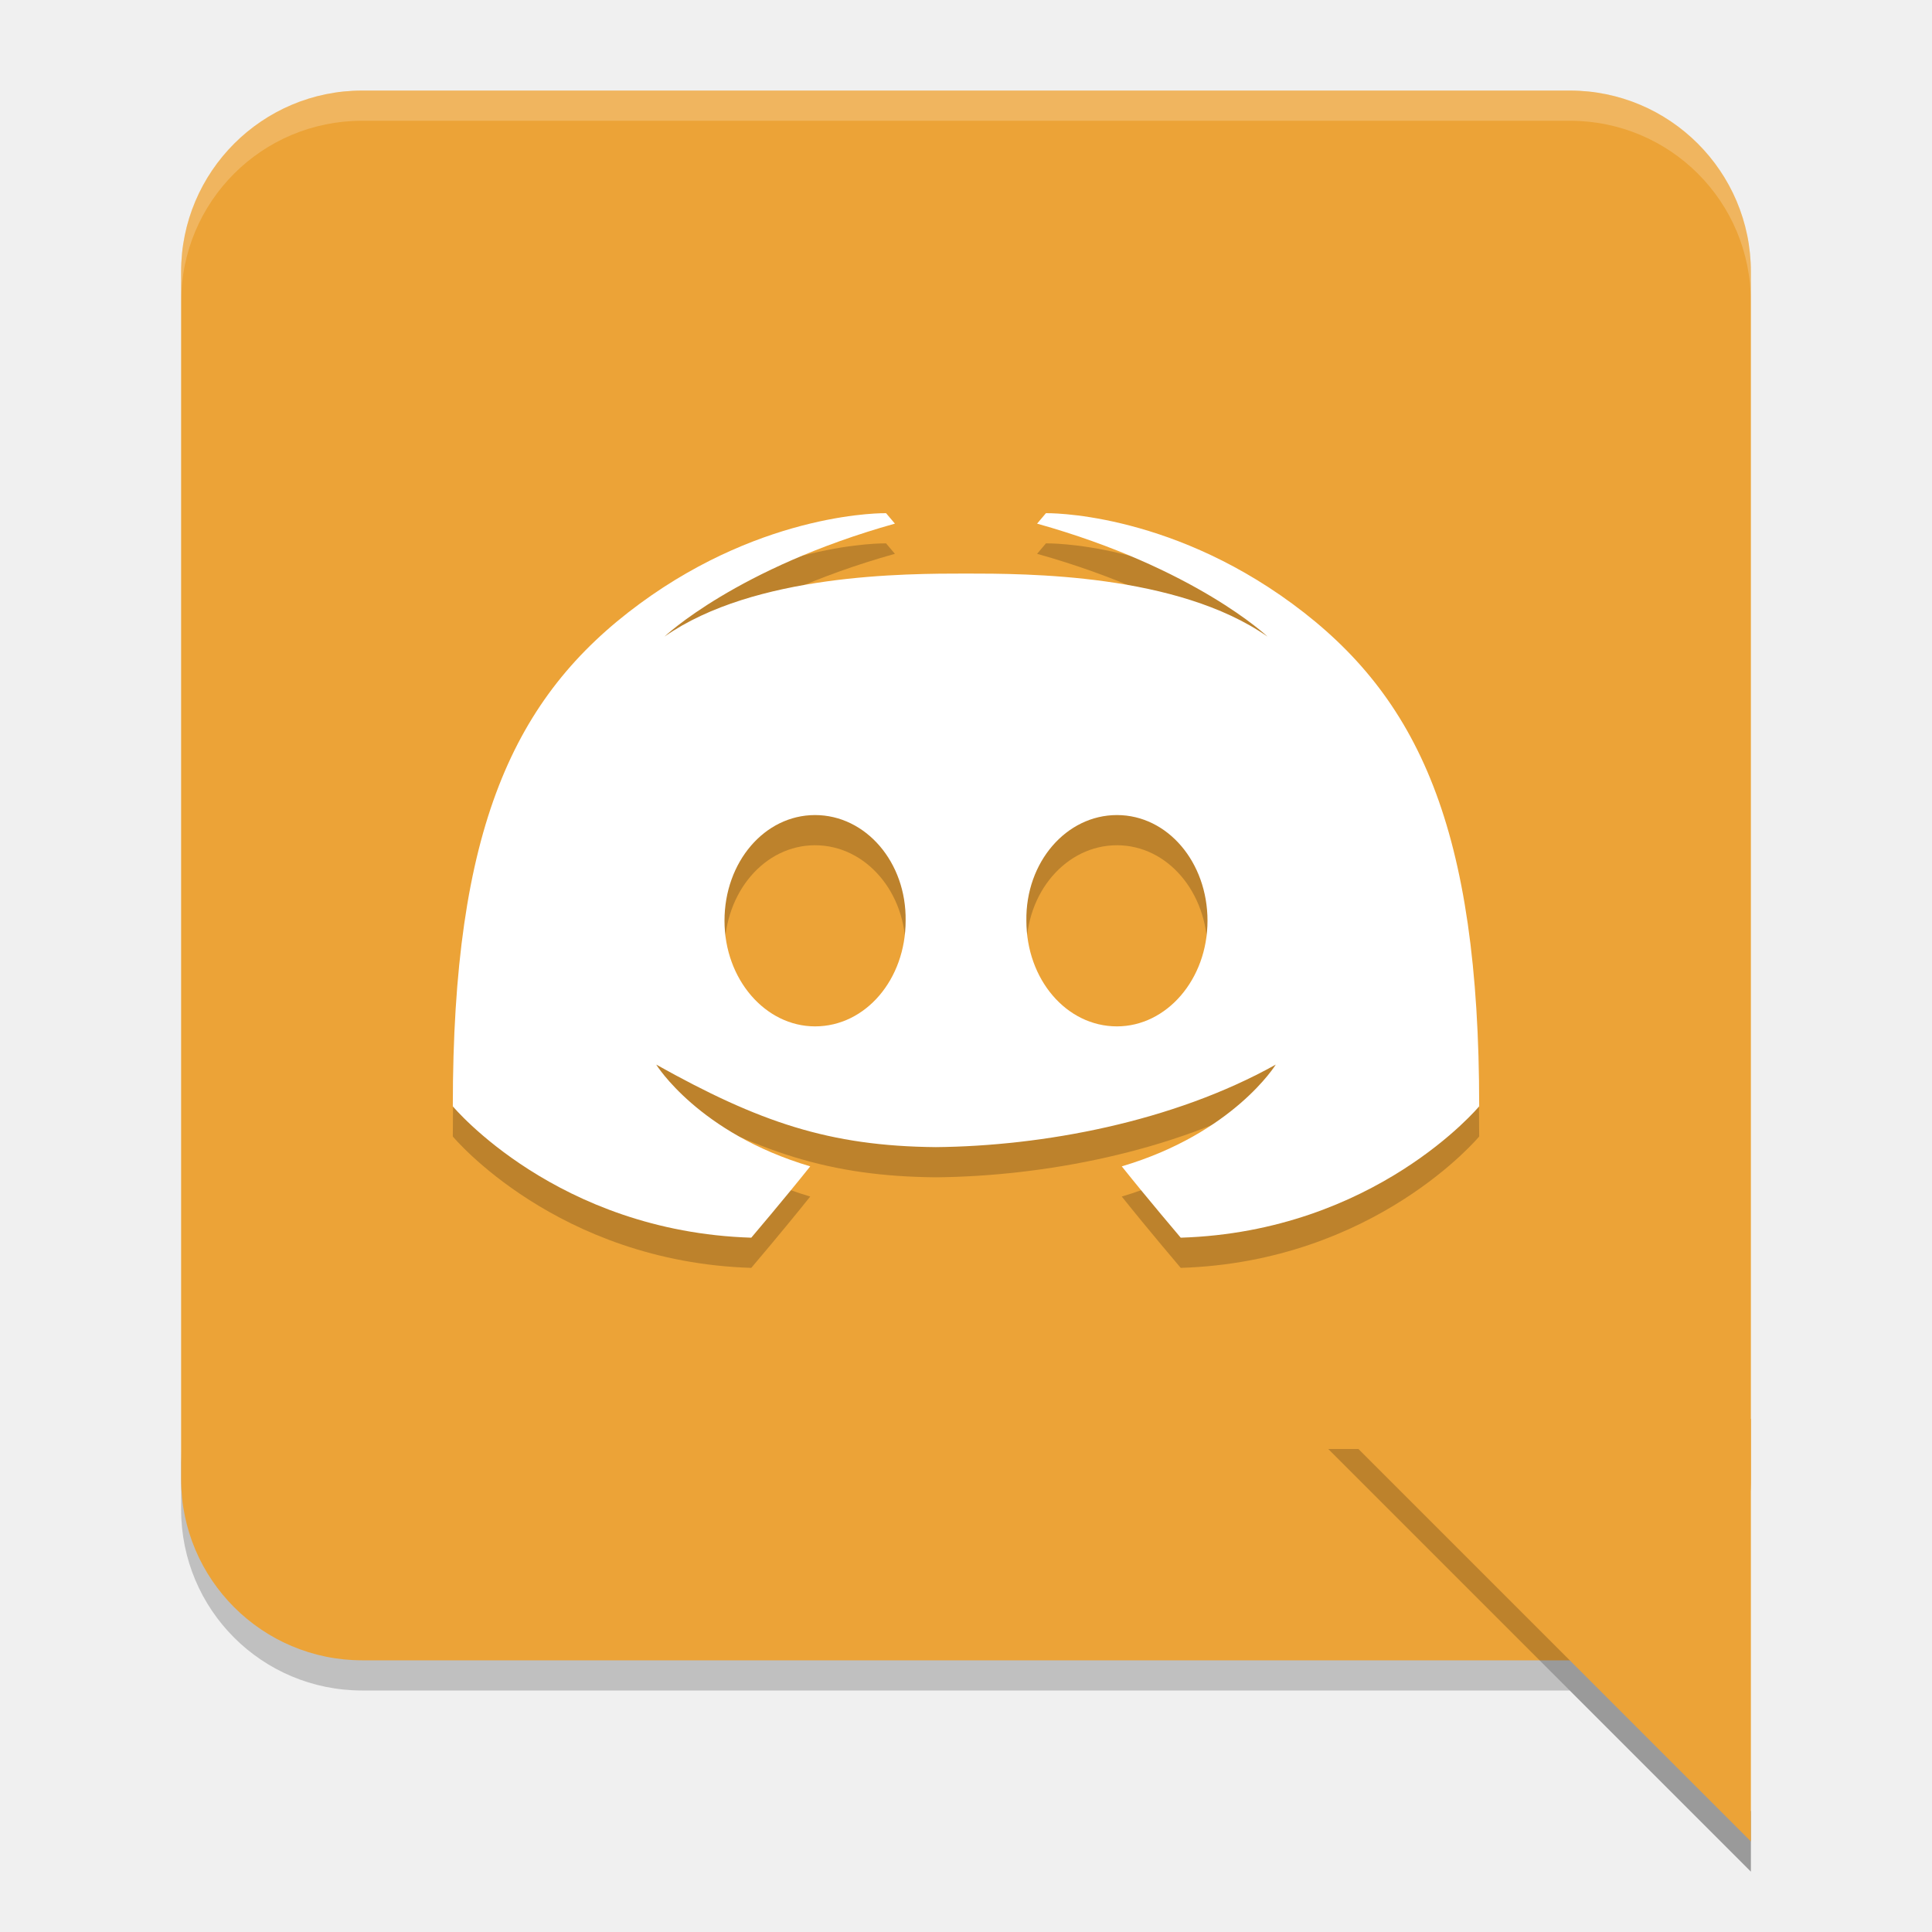
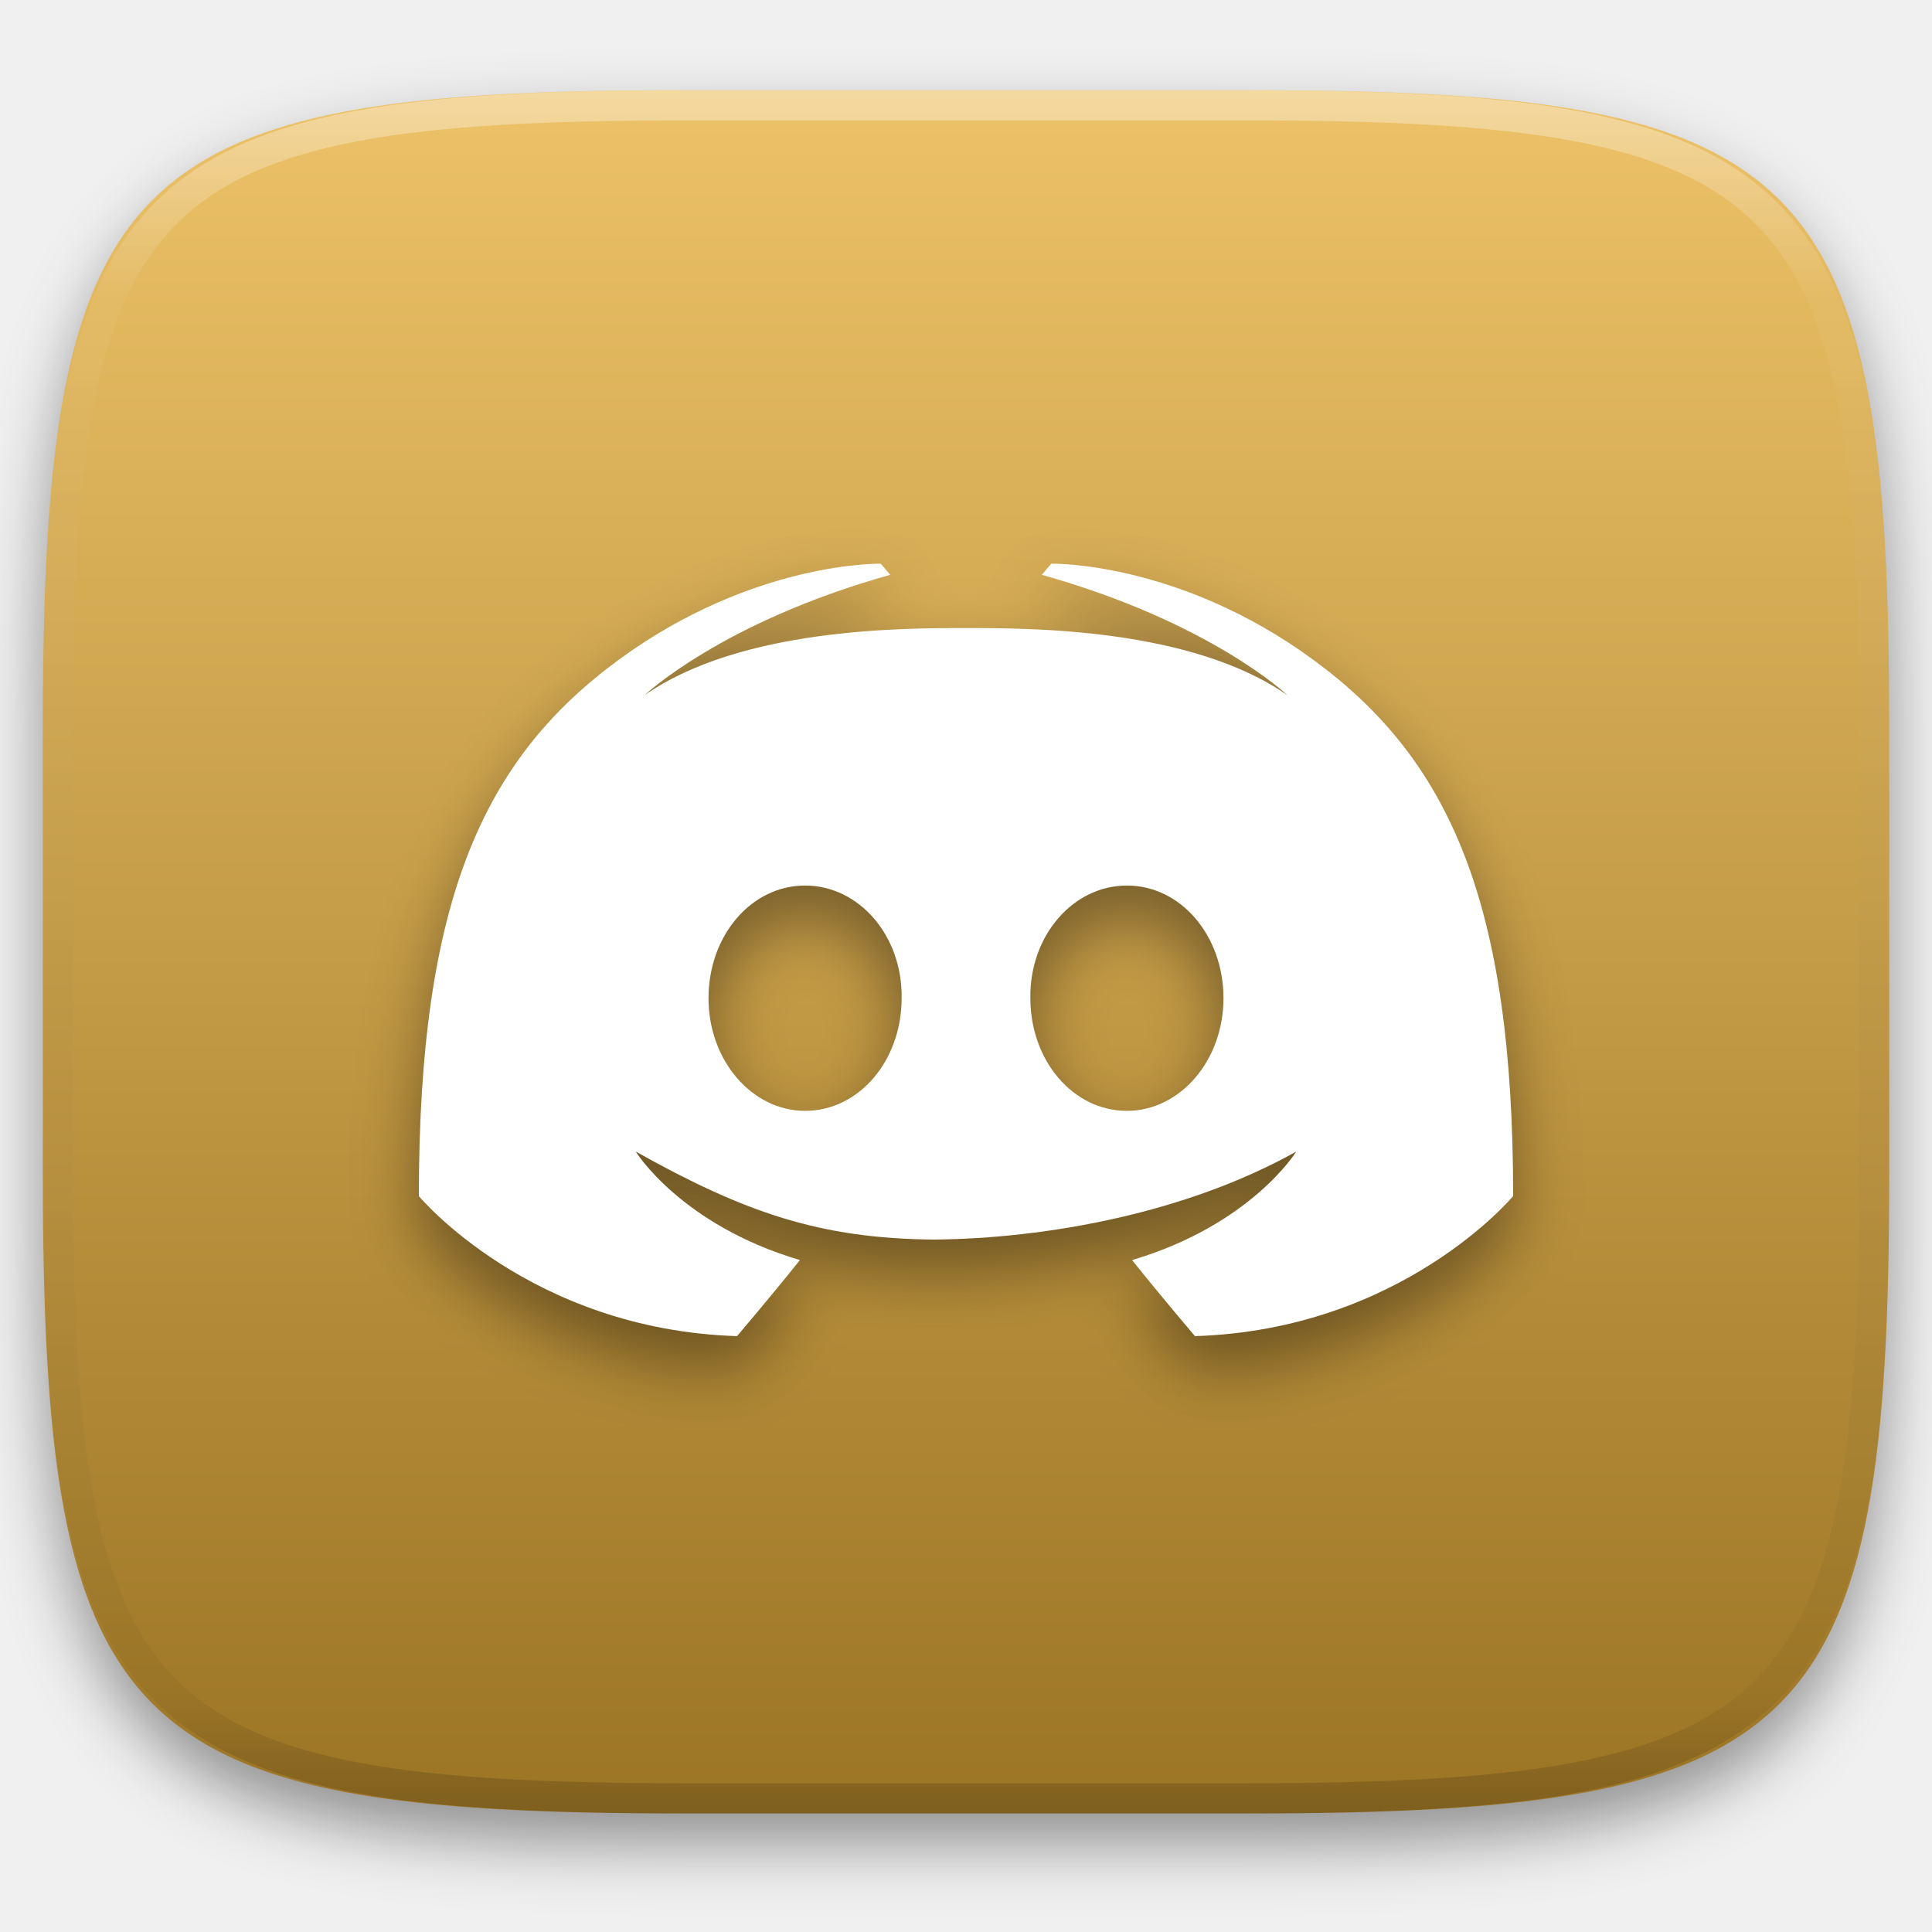
- <svg xmlns="http://www.w3.org/2000/svg" width="64" height="64" version="1.1" viewBox="0 0 64 64">
-   <path style="opacity:0.2" d="m 6,48 0,2 c 0,3.324 2.676,6 6,6 l 40,0 6,6 0,-2 -6,-6 -40,0 C 8.676,54 6,51.324 6,48 Z" />
-   <rect style="fill:#eca337" width="52" height="52" x="6" y="3" rx="6" ry="6" />
-   <path style="opacity:0.2;fill-rule:evenodd" d="M 44,48 58,62 58,60 46,48 44,48 Z" />
-   <path style="fill:#eca337;fill-rule:evenodd" d="M 58,61 44,47 58,47 Z" />
-   <path style="opacity:0.2" d="m 29.352,18 c 0,0 -3.961,-0.086 -8.156,2.996 C 17,24.078 15,28.458 15,37.648 c 0,0 3.448,4.15 9.887,4.352 0,0 1.079,-1.268 1.953,-2.363 -3.7,-1.095 -5.102,-3.371 -5.102,-3.371 C 25.147,38.171 27.465,38.967 31,39 c 3.535,-0.033 7.853,-0.829 11.262,-2.734 0,0 -1.402,2.276 -5.102,3.371 C 38.034,40.732 39.113,42 39.113,42 45.552,41.798 49,37.648 49,37.648 49,28.458 47,24.078 42.805,20.996 38.609,17.914 34.648,18 34.648,18 l -0.293,0.346 c 5.244,1.469 7.633,3.742 7.633,3.742 C 39,20 34,20 32,20 c -2,0 -7,4e-6 -9.988,2.088 0,0 2.389,-2.273 7.633,-3.742 z M 27,28 c 1.676,0 3.029,1.559 3,3.5 0,1.941 -1.324,3.5 -3,3.5 -1.647,0 -3,-1.559 -3,-3.5 0,-1.941 1.324,-3.5 3,-3.5 z m 10,0 c 1.676,0 3,1.559 3,3.5 0,1.941 -1.353,3.5 -3,3.5 -1.676,0 -3,-1.559 -3,-3.5 -0.029,-1.941 1.324,-3.5 3,-3.5 z" />
-   <path style="fill:#ffffff" d="m 29.352,17 c 0,0 -3.961,-0.086 -8.156,2.996 C 17,23.078 15,27.458 15,36.648 c 0,0 3.448,4.15 9.887,4.352 0,0 1.079,-1.268 1.953,-2.363 -3.7,-1.095 -5.102,-3.371 -5.102,-3.371 C 25.147,37.171 27.465,37.967 31,38 c 3.535,-0.033 7.853,-0.829 11.262,-2.734 0,0 -1.402,2.276 -5.102,3.371 C 38.034,39.732 39.113,41 39.113,41 45.552,40.798 49,36.648 49,36.648 49,27.458 47,23.078 42.805,19.996 38.609,16.914 34.648,17 34.648,17 l -0.293,0.346 c 5.244,1.469 7.633,3.742 7.633,3.742 C 39,19 34,19 32,19 c -2,0 -7,4e-6 -9.988,2.088 0,0 2.389,-2.273 7.633,-3.742 z M 27,27 c 1.676,0 3.029,1.559 3,3.5 0,1.941 -1.324,3.5 -3,3.5 -1.647,0 -3,-1.559 -3,-3.5 0,-1.941 1.324,-3.5 3,-3.5 z m 10,0 c 1.676,0 3,1.559 3,3.5 0,1.941 -1.353,3.5 -3,3.5 -1.676,0 -3,-1.559 -3,-3.5 -0.029,-1.941 1.324,-3.5 3,-3.5 z" />
-   <path style="opacity:0.2;fill:#ffffff" d="M 12 3 C 8.676 3 6 5.676 6 9 L 6 10 C 6 6.676 8.676 4 12 4 L 52 4 C 55.324 4 58 6.676 58 10 L 58 9 C 58 5.676 55.324 3 52 3 L 12 3 z" />
+ <svg xmlns="http://www.w3.org/2000/svg" style="isolation:isolate" viewBox="0 0 256 256" width="256" height="256">
+   <defs>
+     <filter id="3nsXm4MkfB24a7QNhUNqxobvwPUcostB" x="-200%" y="-200%" width="400%" height="400%" filterUnits="objectBoundingBox" color-interpolation-filters="sRGB">
+       <feGaussianBlur in="SourceGraphic" stdDeviation="4.294" />
+       <feOffset dx="0" dy="4" result="pf_100_offsetBlur" />
+       <feFlood flood-color="#000000" flood-opacity="0.4" />
+       <feComposite in2="pf_100_offsetBlur" operator="in" result="pf_100_dropShadow" />
+       <feBlend in="SourceGraphic" in2="pf_100_dropShadow" mode="normal" />
+     </filter>
+   </defs>
+   <g filter="url(#3nsXm4MkfB24a7QNhUNqxobvwPUcostB)">
+     <linearGradient id="_lgradient_61" x1="0" y1="0" x2="-1.8369701987210297e-16" y2="1" gradientTransform="matrix(244.6483,0,0,228.3384,5.68,11.95)" gradientUnits="userSpaceOnUse">
+       <stop offset="0%" stop-opacity="1" style="stop-color:rgb(237,194,104)" />
+       <stop offset="100%" stop-opacity="1" style="stop-color:rgb(155,116,36)" />
+     </linearGradient>
+     <path d=" M 165.689 11.95 C 239.745 11.95 250.328 22.507 250.328 96.494 L 250.328 155.745 C 250.328 229.731 239.745 240.288 165.689 240.288 L 90.319 240.288 C 16.264 240.288 5.68 229.731 5.68 155.745 L 5.68 96.494 C 5.68 22.507 16.264 11.95 90.319 11.95 L 165.689 11.95 Z " id="shape" fill="url(#_lgradient_61)" />
+   </g>
+   <g opacity="0.4">
+     <linearGradient id="_lgradient_62" x1="0.517" y1="0" x2="0.517" y2="1" gradientTransform="matrix(244.65,0,0,228.34,5.68,11.95)" gradientUnits="userSpaceOnUse">
+       <stop offset="0%" stop-opacity="1" style="stop-color:rgb(255,255,255)" />
+       <stop offset="12.5%" stop-opacity="0.098" style="stop-color:rgb(255,255,255)" />
+       <stop offset="92.5%" stop-opacity="0.098" style="stop-color:rgb(0,0,0)" />
+       <stop offset="100%" stop-opacity="0.498" style="stop-color:rgb(0,0,0)" />
+     </linearGradient>
+     <path d=" M 165.068 11.951 C 169.396 11.941 173.724 11.991 178.052 12.089 C 181.927 12.167 185.803 12.315 189.678 12.541 C 193.131 12.737 196.583 13.022 200.026 13.395 C 203.085 13.73 206.144 14.181 209.174 14.741 C 211.889 15.243 214.574 15.881 217.22 16.657 C 219.62 17.355 221.971 18.219 224.243 19.241 C 226.358 20.184 228.384 21.304 230.302 22.591 C 232.142 23.829 233.863 25.244 235.437 26.806 C 237.001 28.378 238.417 30.088 239.656 31.925 C 240.945 33.841 242.066 35.865 243.02 37.967 C 244.043 40.247 244.909 42.585 245.617 44.972 C 246.394 47.615 247.034 50.297 247.535 53.009 C 248.096 56.035 248.548 59.081 248.883 62.136 C 249.257 65.575 249.542 69.014 249.739 72.462 C 249.965 76.323 250.112 80.194 250.201 84.055 C 250.289 88.378 250.339 92.701 250.329 97.014 L 250.329 155.226 C 250.339 159.549 250.289 163.862 250.201 168.185 C 250.112 172.056 249.965 175.917 249.739 179.778 C 249.542 183.226 249.257 186.675 248.883 190.104 C 248.548 193.159 248.096 196.215 247.535 199.241 C 247.034 201.943 246.394 204.625 245.617 207.268 C 244.909 209.655 244.043 212.003 243.02 214.273 C 242.066 216.385 240.945 218.399 239.656 220.315 C 238.417 222.152 237.001 223.872 235.437 225.434 C 233.863 226.996 232.142 228.411 230.302 229.649 C 228.384 230.936 226.358 232.056 224.243 232.999 C 221.971 234.021 219.62 234.885 217.22 235.593 C 214.574 236.369 211.889 237.007 209.174 237.499 C 206.144 238.068 203.085 238.51 200.026 238.845 C 196.583 239.218 193.131 239.503 189.678 239.699 C 185.803 239.925 181.927 240.073 178.052 240.161 C 173.724 240.249 169.396 240.299 165.068 240.289 L 90.942 240.289 C 86.614 240.299 82.286 240.249 77.958 240.161 C 74.083 240.073 70.207 239.925 66.332 239.699 C 62.879 239.503 59.427 239.218 55.984 238.845 C 52.925 238.51 49.866 238.068 46.836 237.499 C 44.121 237.007 41.436 236.369 38.79 235.593 C 36.39 234.885 34.039 234.021 31.767 232.999 C 29.652 232.056 27.626 230.936 25.708 229.649 C 23.868 228.411 22.147 226.996 20.573 225.434 C 19.009 223.872 17.593 222.152 16.354 220.315 C 15.065 218.399 13.944 216.385 12.99 214.273 C 11.967 212.003 11.101 209.655 10.393 207.268 C 9.616 204.625 8.976 201.943 8.475 199.241 C 7.914 196.215 7.462 193.159 7.127 190.104 C 6.753 186.675 6.468 183.226 6.271 179.778 C 6.045 175.917 5.898 172.056 5.809 168.185 C 5.721 163.862 5.671 159.549 5.681 155.226 L 5.681 97.014 C 5.671 92.701 5.721 88.378 5.809 84.055 C 5.898 80.194 6.045 76.323 6.271 72.462 C 6.468 69.014 6.753 65.575 7.127 62.136 C 7.462 59.081 7.914 56.035 8.475 53.009 C 8.976 50.297 9.616 47.615 10.393 44.972 C 11.101 42.585 11.967 40.247 12.99 37.967 C 13.944 35.865 15.065 33.841 16.354 31.925 C 17.593 30.088 19.009 28.378 20.573 26.806 C 22.147 25.244 23.868 23.829 25.708 22.591 C 27.626 21.304 29.652 20.184 31.767 19.241 C 34.039 18.219 36.39 17.355 38.79 16.657 C 41.436 15.881 44.121 15.243 46.836 14.741 C 49.866 14.181 52.925 13.73 55.984 13.395 C 59.427 13.022 62.879 12.737 66.332 12.541 C 70.207 12.315 74.083 12.167 77.958 12.089 C 82.286 11.991 86.614 11.941 90.942 11.951 L 165.068 11.951 Z  M 165.078 15.96 C 169.376 15.95 173.675 15.999 177.973 16.087 C 181.8 16.176 185.626 16.323 189.452 16.539 C 192.836 16.736 196.219 17.011 199.583 17.384 C 202.554 17.699 205.515 18.131 208.446 18.681 C 211.023 19.153 213.58 19.762 216.099 20.499 C 218.322 21.147 220.495 21.953 222.6 22.896 C 224.509 23.751 226.338 24.763 228.069 25.922 C 229.692 27.013 231.207 28.26 232.594 29.646 C 233.981 31.031 235.23 32.544 236.332 34.165 C 237.492 35.894 238.506 37.712 239.361 39.608 C 240.306 41.72 241.112 43.892 241.761 46.102 C 242.509 48.617 243.109 51.162 243.591 53.736 C 244.132 56.664 244.565 59.611 244.889 62.578 C 245.263 65.938 245.539 69.308 245.735 72.688 C 245.952 76.51 246.109 80.322 246.188 84.144 C 246.276 88.437 246.325 92.721 246.325 97.014 C 246.325 97.014 246.325 97.014 246.325 97.014 L 246.325 155.226 C 246.325 155.226 246.325 155.226 246.325 155.226 C 246.325 159.519 246.276 163.803 246.188 168.096 C 246.109 171.918 245.952 175.74 245.735 179.552 C 245.539 182.932 245.263 186.302 244.889 189.672 C 244.565 192.629 244.132 195.576 243.591 198.504 C 243.109 201.078 242.509 203.623 241.761 206.138 C 241.112 208.358 240.306 210.52 239.361 212.632 C 238.506 214.528 237.492 216.356 236.332 218.075 C 235.23 219.706 233.981 221.219 232.594 222.604 C 231.207 223.98 229.692 225.227 228.069 226.318 C 226.338 227.477 224.509 228.489 222.6 229.344 C 220.495 230.297 218.322 231.093 216.099 231.741 C 213.58 232.478 211.023 233.087 208.446 233.559 C 205.515 234.109 202.554 234.541 199.583 234.865 C 196.219 235.229 192.836 235.514 189.452 235.701 C 185.626 235.917 181.8 236.074 177.973 236.153 C 173.675 236.251 169.376 236.29 165.078 236.29 C 165.078 236.29 165.078 236.29 165.068 236.29 L 90.942 236.29 C 90.932 236.29 90.932 236.29 90.932 236.29 C 86.634 236.29 82.335 236.251 78.037 236.153 C 74.21 236.074 70.384 235.917 66.558 235.701 C 63.174 235.514 59.791 235.229 56.427 234.865 C 53.456 234.541 50.495 234.109 47.564 233.559 C 44.987 233.087 42.43 232.478 39.911 231.741 C 37.688 231.093 35.515 230.297 33.41 229.344 C 31.501 228.489 29.672 227.477 27.941 226.318 C 26.318 225.227 24.803 223.98 23.416 222.604 C 22.029 221.219 20.78 219.706 19.678 218.075 C 18.518 216.356 17.504 214.528 16.649 212.632 C 15.704 210.52 14.898 208.358 14.249 206.138 C 13.501 203.623 12.901 201.078 12.419 198.504 C 11.878 195.576 11.445 192.629 11.121 189.672 C 10.747 186.302 10.472 182.932 10.275 179.552 C 10.058 175.74 9.901 171.918 9.822 168.096 C 9.734 163.803 9.685 159.519 9.685 155.226 C 9.685 155.226 9.685 155.226 9.685 155.226 L 9.685 97.014 C 9.685 97.014 9.685 97.014 9.685 97.014 C 9.685 92.721 9.734 88.437 9.822 84.144 C 9.901 80.322 10.058 76.51 10.275 72.688 C 10.472 69.308 10.747 65.938 11.121 62.578 C 11.445 59.611 11.878 56.664 12.419 53.736 C 12.901 51.162 13.501 48.617 14.249 46.102 C 14.898 43.892 15.704 41.72 16.649 39.608 C 17.504 37.712 18.518 35.894 19.678 34.165 C 20.78 32.544 22.029 31.031 23.416 29.646 C 24.803 28.26 26.318 27.013 27.941 25.922 C 29.672 24.763 31.501 23.751 33.41 22.896 C 35.515 21.953 37.688 21.147 39.911 20.499 C 42.43 19.762 44.987 19.153 47.564 18.681 C 50.495 18.131 53.456 17.699 56.427 17.384 C 59.791 17.011 63.174 16.736 66.558 16.539 C 70.384 16.323 74.21 16.176 78.037 16.087 C 82.335 15.999 86.634 15.95 90.932 15.96 C 90.932 15.96 90.932 15.96 90.942 15.96 L 165.068 15.96 C 165.078 15.96 165.078 15.96 165.078 15.96 Z " fill-rule="evenodd" id="highlight" fill="url(#_lgradient_62)" />
+   </g>
+   <defs>
+     <filter id="p8CNnGOq8TE6rsUHc2q8eDvJYF4ckCnH" x="-200%" y="-200%" width="400%" height="400%" filterUnits="objectBoundingBox" color-interpolation-filters="sRGB">
+       <feGaussianBlur stdDeviation="4.294" />
+     </filter>
+   </defs>
+   <g opacity="0.4" filter="url(#p8CNnGOq8TE6rsUHc2q8eDvJYF4ckCnH)">
+     <path d=" M 116.705 78.956 C 116.705 78.956 99.813 78.589 81.921 91.734 C 64.029 104.879 55.5 123.556 55.5 162.751 C 55.5 162.751 70.204 180.45 97.664 181.309 C 97.664 181.309 102.266 175.9 105.993 171.231 C 90.214 166.562 84.237 156.854 84.237 156.854 C 98.776 164.981 108.659 168.374 123.735 168.515 C 138.811 168.374 157.224 164.981 171.763 156.854 C 171.763 156.854 165.786 166.562 150.007 171.231 C 153.734 175.9 158.336 181.309 158.336 181.309 C 185.796 180.45 200.5 162.751 200.5 162.751 C 200.5 123.556 191.971 104.879 174.079 91.734 C 156.187 78.589 139.295 78.956 139.295 78.956 L 138.045 80.431 C 160.41 86.697 170.597 96.39 170.597 96.39 C 157.853 87.486 136.529 87.486 128 87.486 C 119.471 87.486 98.147 87.486 85.403 96.39 C 85.403 96.39 95.59 86.697 117.955 80.431 L 116.705 78.956 Z  M 106.676 121.603 C 113.825 121.603 119.595 128.253 119.471 136.53 C 119.471 144.807 113.825 151.456 106.676 151.456 C 99.653 151.456 93.882 144.807 93.882 136.53 C 93.882 128.253 99.528 121.603 106.676 121.603 Z  M 149.324 121.603 C 156.472 121.603 162.118 128.253 162.118 136.53 C 162.118 144.807 156.347 151.456 149.324 151.456 C 142.175 151.456 136.529 144.807 136.529 136.53 C 136.405 128.253 142.175 121.603 149.324 121.603 Z " id="Compound Path" fill="rgb(0,0,0)" />
+   </g>
+   <path d=" M 116.705 74.692 C 116.705 74.692 99.813 74.324 81.921 87.469 C 64.029 100.614 55.5 119.291 55.5 158.486 C 55.5 158.486 70.204 176.185 97.664 177.045 C 97.664 177.045 102.266 171.635 105.993 166.966 C 90.214 162.297 84.237 152.589 84.237 152.589 C 98.776 160.717 108.659 164.109 123.735 164.251 C 138.811 164.109 157.224 160.717 171.763 152.589 C 171.763 152.589 165.786 162.297 150.007 166.966 C 153.734 171.635 158.336 177.045 158.336 177.045 C 185.796 176.185 200.5 158.486 200.5 158.486 C 200.5 119.291 191.971 100.614 174.079 87.469 C 156.187 74.324 139.295 74.692 139.295 74.692 L 138.045 76.166 C 160.41 82.433 170.597 92.125 170.597 92.125 C 157.853 83.221 136.529 83.221 128 83.221 C 119.471 83.221 98.147 83.221 85.403 92.125 C 85.403 92.125 95.59 82.433 117.955 76.166 L 116.705 74.692 Z  M 106.676 117.339 C 113.825 117.339 119.595 123.988 119.471 132.265 C 119.471 140.542 113.825 147.192 106.676 147.192 C 99.653 147.192 93.882 140.542 93.882 132.265 C 93.882 123.988 99.528 117.339 106.676 117.339 Z  M 149.324 117.339 C 156.472 117.339 162.118 123.988 162.118 132.265 C 162.118 140.542 156.347 147.192 149.324 147.192 C 142.175 147.192 136.529 140.542 136.529 132.265 C 136.405 123.988 142.175 117.339 149.324 117.339 Z " id="Compound Path" fill="rgb(255,255,255)" />
</svg>
